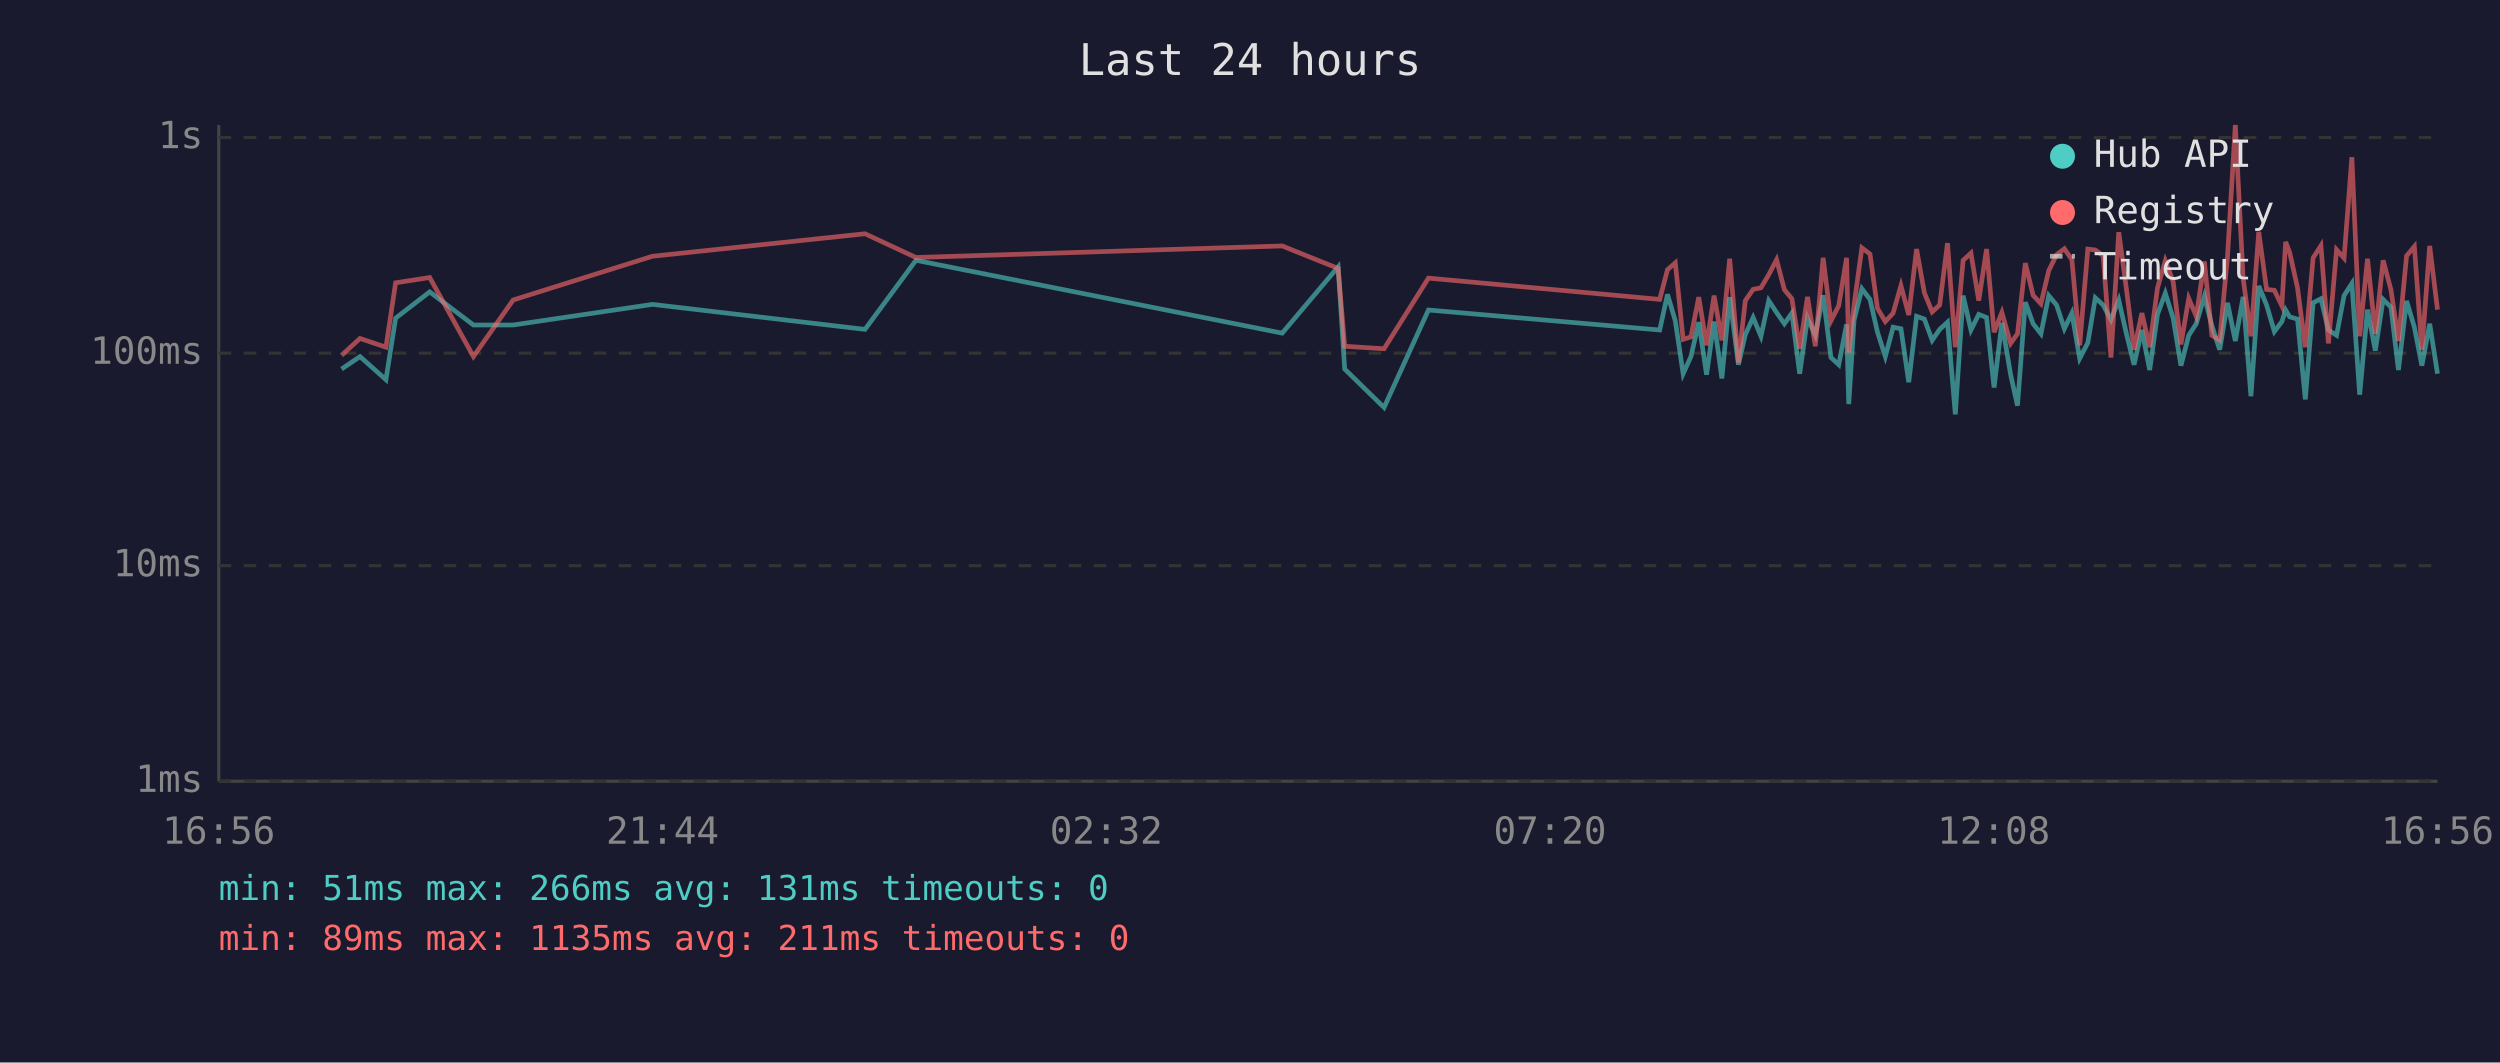
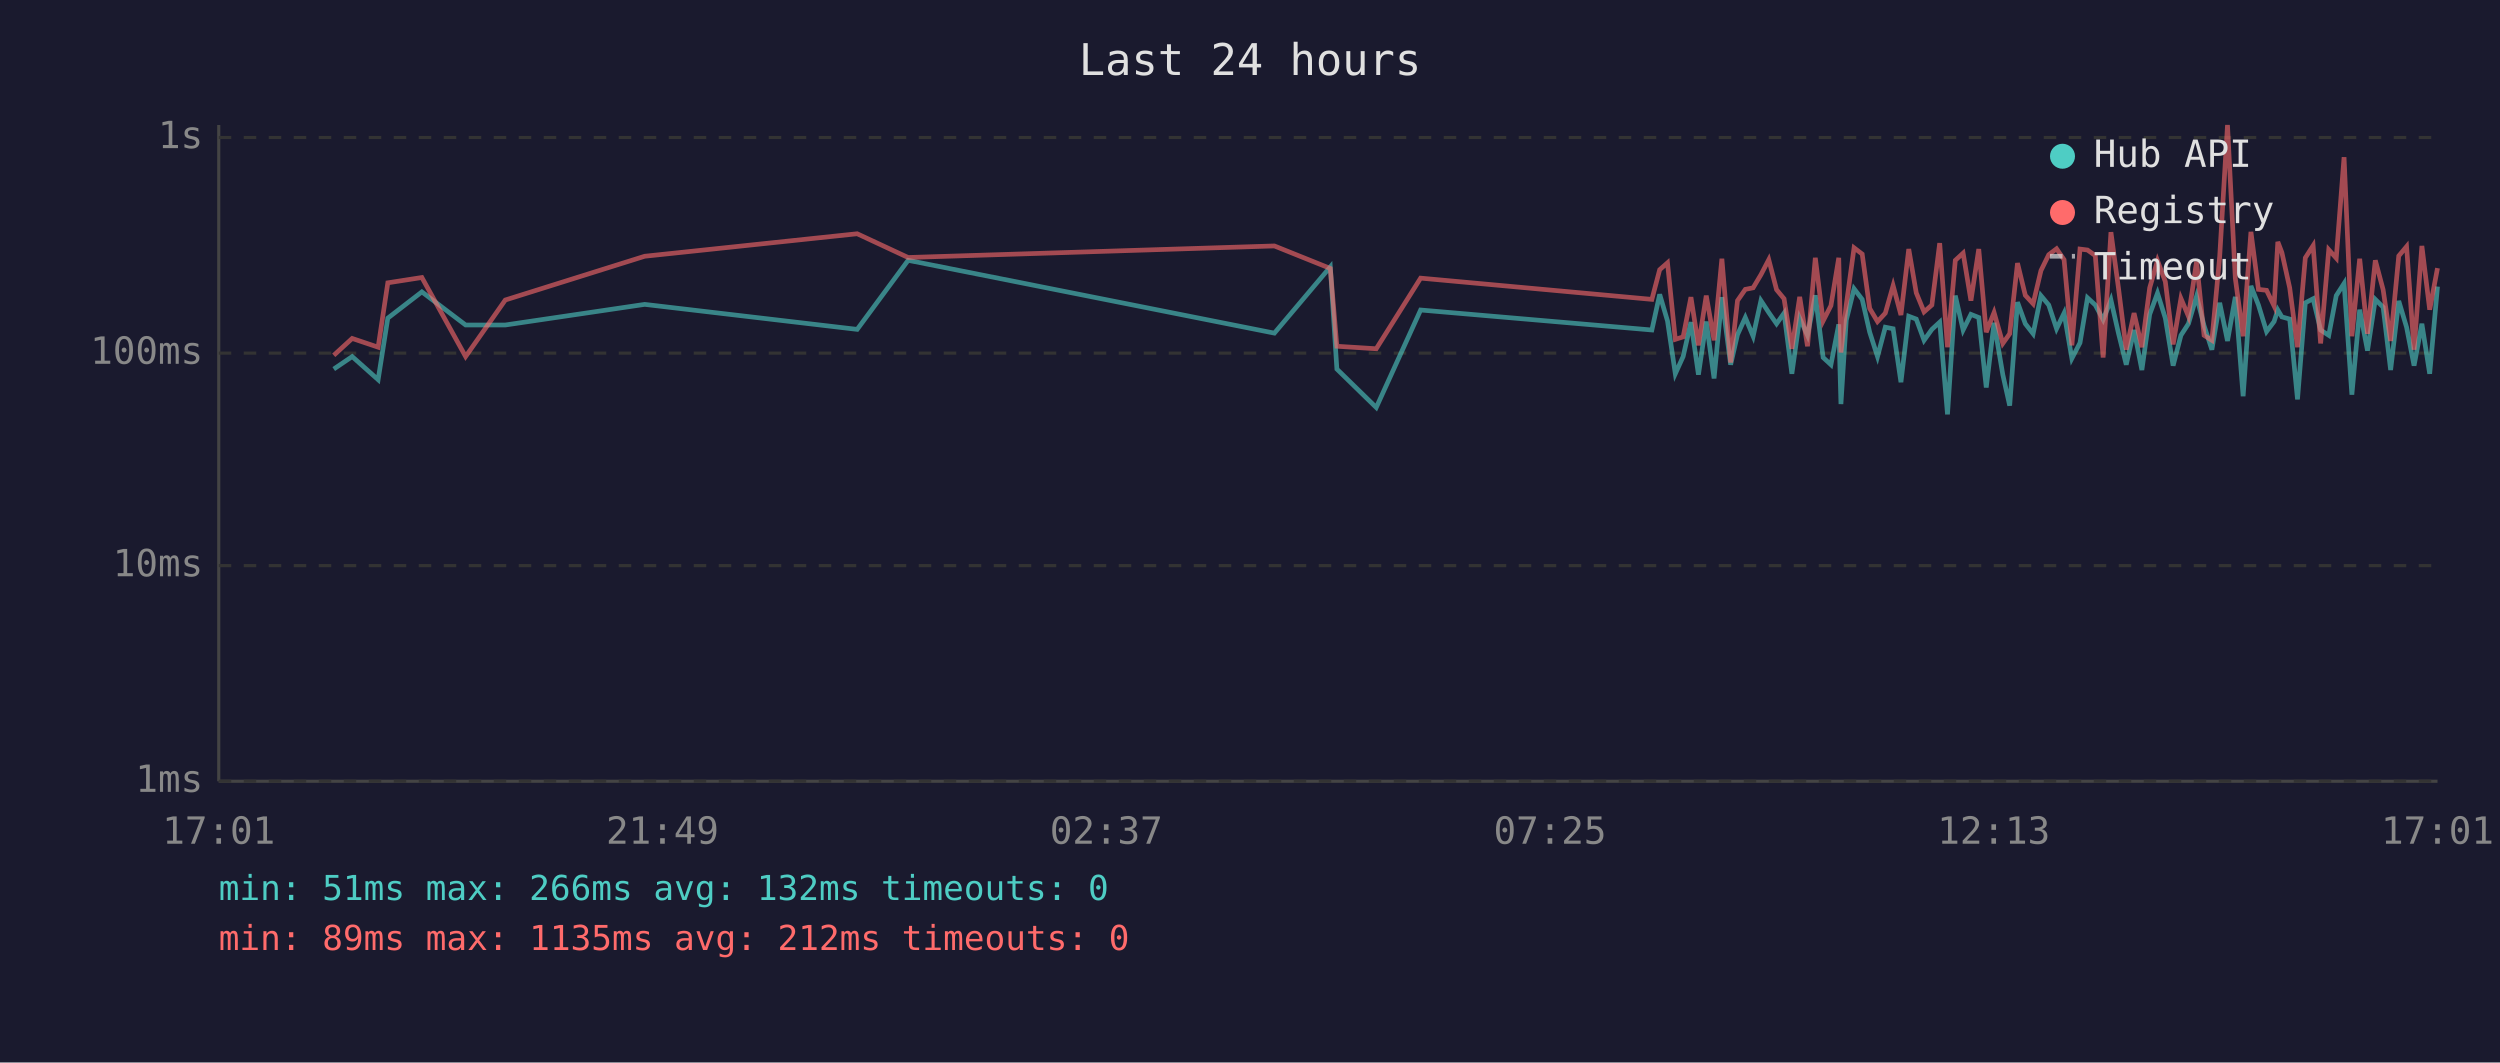
<svg xmlns="http://www.w3.org/2000/svg" viewBox="0 0 800 340" font-family="monospace" font-size="12">
  <rect width="800" height="340" fill="#1a1a2e" />
  <text x="400" y="24" fill="#e0e0e0" font-size="14" text-anchor="middle">Last 24 hours</text>
  <line x1="70" y1="40" x2="70" y2="250" stroke="#444" stroke-width="1" />
  <line x1="70" y1="250" x2="780" y2="250" stroke="#444" stroke-width="1" />
  <line x1="70" y1="250" x2="780" y2="250" stroke="#333" stroke-width="1" stroke-dasharray="4" />
  <text x="65" y="250" fill="#888" text-anchor="end" dominant-baseline="middle">1ms</text>
  <line x1="70" y1="181" x2="780" y2="181" stroke="#333" stroke-width="1" stroke-dasharray="4" />
  <text x="65" y="181" fill="#888" text-anchor="end" dominant-baseline="middle">10ms</text>
  <line x1="70" y1="113" x2="780" y2="113" stroke="#333" stroke-width="1" stroke-dasharray="4" />
  <text x="65" y="113" fill="#888" text-anchor="end" dominant-baseline="middle">100ms</text>
  <line x1="70" y1="44" x2="780" y2="44" stroke="#333" stroke-width="1" stroke-dasharray="4" />
  <text x="65" y="44" fill="#888" text-anchor="end" dominant-baseline="middle">1s</text>
-   <text x="70" y="270" fill="#888" text-anchor="middle">16:56</text>
-   <text x="212" y="270" fill="#888" text-anchor="middle">21:44</text>
-   <text x="354" y="270" fill="#888" text-anchor="middle">02:32</text>
-   <text x="496" y="270" fill="#888" text-anchor="middle">07:20</text>
-   <text x="638" y="270" fill="#888" text-anchor="middle">12:08</text>
-   <text x="780" y="270" fill="#888" text-anchor="middle">16:56</text>
-   <polyline points="109.3,118.1 115.2,114.1 123.5,121.5 126.6,101.8 137.5,93.4 151.5,104.0 164.2,104.0 208.8,97.4 276.8,105.4 293.1,83.3 410.3,106.6 428.2,85.4 430.3,118.1 442.9,130.4 457.1,99.2 531.1,105.6 533.6,94.2 536.1,102.7 538.6,119.6 541.1,114.1 543.6,103.1 546.1,119.9 548.5,102.9 551.0,121.1 553.5,95.1 556.3,116.7 558.5,107.1 561.0,101.6 563.5,107.6 566.0,96.2 568.5,100.0 571.0,103.6 573.4,100.2 575.9,119.6 578.4,101.8 580.9,107.3 583.4,94.5 585.9,114.4 588.4,116.7 590.9,103.8 591.6,129.3 593.3,102.5 595.8,92.4 598.4,95.8 600.8,106.3 603.3,114.1 605.8,104.7 608.3,105.2 610.8,122.3 613.3,101.2 615.8,102.1 618.3,108.9 620.7,105.4 623.2,103.1 625.7,132.6 628.2,94.6 630.7,105.6 633.2,100.6 635.7,101.6 638.1,124.0 640.6,103.3 643.4,119.9 645.6,129.8 648.1,96.7 650.6,103.6 653.1,106.8 655.6,94.6 658.1,97.6 660.6,105.2 663.0,100.2 665.5,114.7 668.1,109.7 670.5,95.3 673.0,97.6 675.5,102.3 678.0,96.0 680.4,106.6 682.9,116.7 685.4,105.6 687.9,118.4 690.4,100.6 692.9,93.8 695.4,101.8 697.9,117.0 700.4,107.3 702.8,103.6 705.4,94.8 707.8,104.2 710.3,111.9 712.8,96.9 715.3,109.1 717.8,95.0 720.3,126.8 722.8,91.5 725.3,97.6 727.8,106.1 730.2,102.9 731.4,99.2 732.7,101.4 735.2,102.1 737.7,127.8 740.2,96.9 742.7,95.6 745.1,105.6 747.7,107.3 750.1,94.6 752.6,90.7 755.1,126.3 757.6,99.1 760.1,112.2 762.6,95.8 765.1,98.3 767.5,118.4 770.1,96.3 772.6,104.7 775.0,117.0 777.5,103.6 780.0,119.6" fill="none" stroke="#4ecdc4" stroke-width="1.5" opacity="0.6" />
-   <polyline points="109.3,113.7 115.2,108.3 123.5,111.1 126.6,90.5 137.5,88.8 151.5,114.1 164.2,96.0 208.8,82.0 276.8,74.8 293.1,82.4 410.3,78.7 428.2,85.9 430.3,110.8 442.9,111.6 457.1,89.0 531.1,95.8 533.6,86.3 536.1,84.1 538.6,108.6 541.1,107.8 543.6,95.1 546.1,110.5 548.5,94.6 551.0,108.9 553.5,82.8 556.3,116.0 558.5,96.2 561.0,92.6 563.5,92.1 566.0,87.9 568.5,83.1 571.0,92.7 573.4,95.6 575.9,111.6 578.4,95.0 580.9,110.8 583.4,82.5 585.9,102.7 588.4,97.8 590.9,82.5 591.6,112.8 593.3,97.6 595.8,79.3 598.4,81.3 600.8,98.7 603.3,102.9 605.8,100.2 608.3,91.4 610.8,100.8 613.3,79.7 615.8,93.7 618.3,99.8 620.7,97.6 623.2,77.8 625.7,111.1 628.2,83.3 630.7,81.0 633.2,96.2 635.7,79.7 638.1,106.3 640.6,100.0 643.4,109.9 645.6,106.8 648.1,84.2 650.6,94.5 653.1,97.2 655.6,86.6 658.1,81.5 660.6,79.6 663.0,83.1 665.5,110.5 668.1,79.7 670.5,80.0 673.0,81.8 675.5,114.4 678.0,74.3 680.4,92.1 682.9,111.9 685.4,100.2 687.9,111.1 690.4,92.1 692.9,83.4 695.4,90.1 697.9,110.2 700.4,95.5 702.8,101.2 705.4,83.7 707.8,107.3 710.3,108.9 712.8,82.1 715.3,40.0 717.8,89.1 720.3,107.6 722.8,74.2 725.3,92.6 727.8,92.9 730.2,97.9 731.4,77.4 732.7,80.8 735.2,92.1 737.7,111.1 740.2,82.5 742.7,78.6 745.1,109.9 747.7,79.9 750.1,82.6 752.6,50.3 755.1,107.6 757.6,82.8 760.1,106.8 762.6,83.3 765.1,92.7 767.5,109.1 770.1,81.9 772.6,78.9 775.0,111.9 777.5,78.7 780.0,99.1" fill="none" stroke="#ff6b6b" stroke-width="1.5" opacity="0.6" />
+   <text x="70" y="270" fill="#888" text-anchor="middle">17:01</text>
+   <text x="212" y="270" fill="#888" text-anchor="middle">21:49</text>
+   <text x="354" y="270" fill="#888" text-anchor="middle">02:37</text>
+   <text x="496" y="270" fill="#888" text-anchor="middle">07:25</text>
+   <text x="638" y="270" fill="#888" text-anchor="middle">12:13</text>
+   <text x="780" y="270" fill="#888" text-anchor="middle">17:01</text>
+   <polyline points="106.8,118.1 112.7,114.1 121.0,121.5 124.1,101.8 135.0,93.4 149.0,104.0 161.7,104.0 206.3,97.4 274.3,105.4 290.6,83.3 407.8,106.6 425.7,85.4 427.8,118.1 440.4,130.4 454.6,99.2 528.6,105.6 531.1,94.2 533.6,102.7 536.1,119.6 538.6,114.1 541.1,103.1 543.5,119.9 546.0,102.9 548.5,121.1 551.0,95.1 553.8,116.7 556.0,107.1 558.5,101.6 561.0,107.6 563.5,96.2 566.0,100.0 568.5,103.6 570.9,100.2 573.4,119.6 575.9,101.8 578.4,107.3 580.9,94.5 583.4,114.4 585.9,116.7 588.4,103.8 589.1,129.3 590.8,102.5 593.3,92.4 595.9,95.8 598.3,106.3 600.8,114.1 603.3,104.7 605.8,105.2 608.3,122.3 610.8,101.2 613.2,102.1 615.7,108.9 618.2,105.4 620.7,103.1 623.2,132.6 625.7,94.6 628.2,105.6 630.7,100.6 633.2,101.6 635.6,124.0 638.1,103.3 640.9,119.9 643.1,129.8 645.6,96.7 648.1,103.6 650.6,106.8 653.1,94.6 655.6,97.6 658.1,105.2 660.5,100.2 663.0,114.7 665.6,109.7 668.0,95.3 670.5,97.6 673.0,102.3 675.5,96.0 677.9,106.6 680.4,116.7 682.9,105.6 685.4,118.4 687.9,100.6 690.4,93.8 692.9,101.8 695.4,117.0 697.9,107.3 700.3,103.6 702.9,94.8 705.3,104.2 707.8,111.9 710.3,96.9 712.8,109.1 715.3,95.0 717.8,126.8 720.3,91.5 722.7,97.6 725.3,106.1 727.7,102.9 728.9,99.2 730.2,101.4 732.7,102.1 735.2,127.8 737.7,96.9 740.2,95.6 742.6,105.6 745.2,107.3 747.6,94.6 750.1,90.7 752.6,126.3 755.1,99.1 757.6,112.2 760.1,95.8 762.6,98.3 765.0,118.4 767.6,96.3 770.1,104.7 772.5,117.0 775.0,103.6 777.5,119.6 780.0,91.7" fill="none" stroke="#4ecdc4" stroke-width="1.5" opacity="0.6" />
+   <polyline points="106.8,113.7 112.7,108.3 121.0,111.1 124.1,90.5 135.0,88.8 149.0,114.1 161.7,96.0 206.3,82.0 274.3,74.8 290.6,82.4 407.8,78.7 425.7,85.9 427.8,110.8 440.4,111.6 454.6,89.0 528.6,95.8 531.1,86.3 533.6,84.1 536.1,108.6 538.6,107.8 541.1,95.1 543.5,110.5 546.0,94.6 548.5,108.9 551.0,82.8 553.8,116.0 556.0,96.2 558.5,92.6 561.0,92.1 563.5,87.9 566.0,83.1 568.5,92.7 570.9,95.6 573.4,111.6 575.9,95.0 578.4,110.8 580.9,82.5 583.4,102.7 585.9,97.8 588.4,82.5 589.1,112.8 590.8,97.6 593.3,79.3 595.9,81.3 598.3,98.7 600.8,102.9 603.3,100.2 605.8,91.4 608.3,100.8 610.8,79.7 613.2,93.7 615.7,99.8 618.2,97.6 620.7,77.8 623.2,111.1 625.7,83.3 628.2,81.0 630.7,96.2 633.2,79.7 635.6,106.3 638.1,100.0 640.9,109.9 643.1,106.8 645.6,84.2 648.1,94.5 650.6,97.2 653.1,86.6 655.6,81.5 658.1,79.6 660.5,83.1 663.0,110.5 665.6,79.7 668.0,80.0 670.5,81.8 673.0,114.4 675.5,74.3 677.9,92.1 680.4,111.9 682.9,100.2 685.4,111.1 687.9,92.1 690.4,83.4 692.9,90.1 695.4,110.2 697.9,95.5 700.3,101.2 702.9,83.7 705.3,107.3 707.8,108.9 710.3,82.1 712.8,40.0 715.3,89.1 717.8,107.6 720.3,74.2 722.7,92.6 725.3,92.9 727.7,97.9 728.9,77.4 730.2,80.8 732.7,92.1 735.2,111.1 737.7,82.5 740.2,78.6 742.6,109.9 745.2,79.9 747.6,82.6 750.1,50.3 752.6,107.6 755.1,82.8 757.6,106.8 760.1,83.3 762.6,92.7 765.0,109.1 767.6,81.9 770.1,78.9 772.5,111.9 775.0,78.7 777.5,99.1 780.0,85.8" fill="none" stroke="#ff6b6b" stroke-width="1.5" opacity="0.6" />
  <circle cx="660" cy="50" r="4" fill="#4ecdc4" />
  <text x="670" y="50" fill="#e0e0e0" dominant-baseline="middle">Hub API</text>
  <circle cx="660" cy="68" r="4" fill="#ff6b6b" />
  <text x="670" y="68" fill="#e0e0e0" dominant-baseline="middle">Registry</text>
  <line x1="656" y1="82" x2="664" y2="82" stroke="#e0e0e0" stroke-width="1.5" stroke-dasharray="4,3" opacity="0.7" />
  <text x="670" y="86" fill="#e0e0e0" dominant-baseline="middle">Timeout</text>
-   <text x="70" y="288" fill="#4ecdc4" font-size="11">min: 51ms  max: 266ms  avg: 131ms  timeouts: 0</text>
-   <text x="70" y="304" fill="#ff6b6b" font-size="11">min: 89ms  max: 1135ms  avg: 211ms  timeouts: 0</text>
+   <text x="70" y="288" fill="#4ecdc4" font-size="11">min: 51ms  max: 266ms  avg: 132ms  timeouts: 0</text>
+   <text x="70" y="304" fill="#ff6b6b" font-size="11">min: 89ms  max: 1135ms  avg: 212ms  timeouts: 0</text>
</svg>
